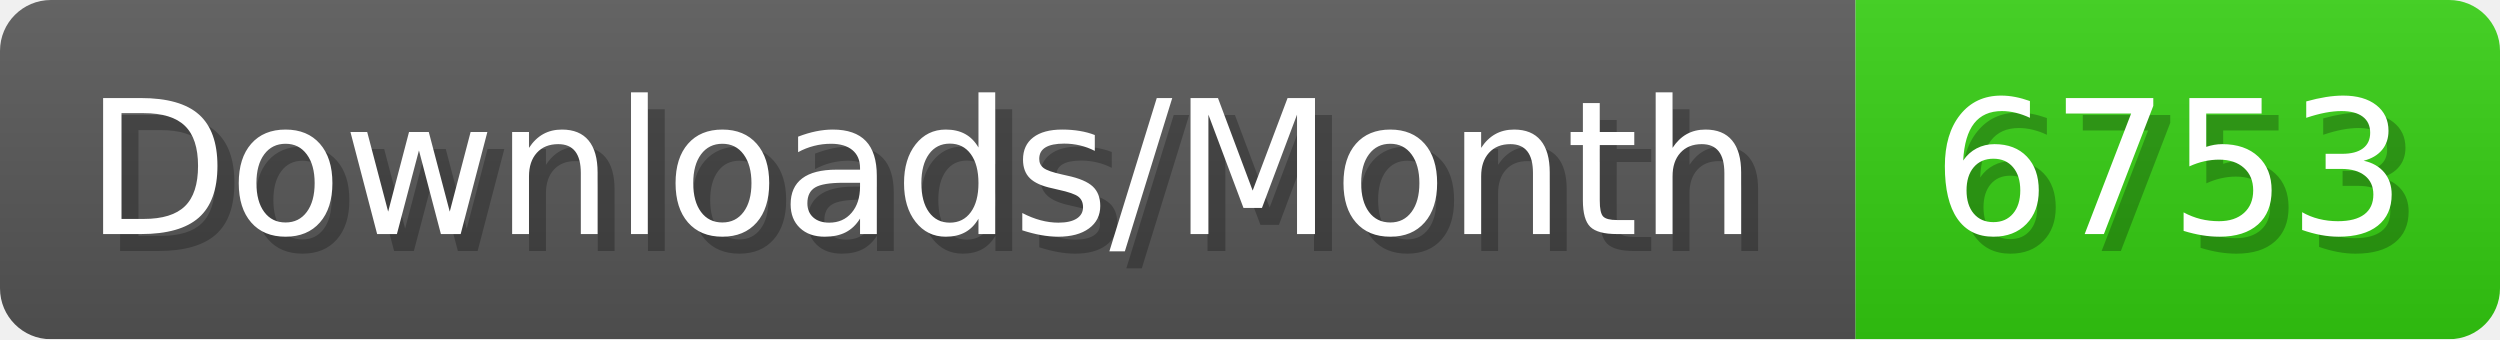
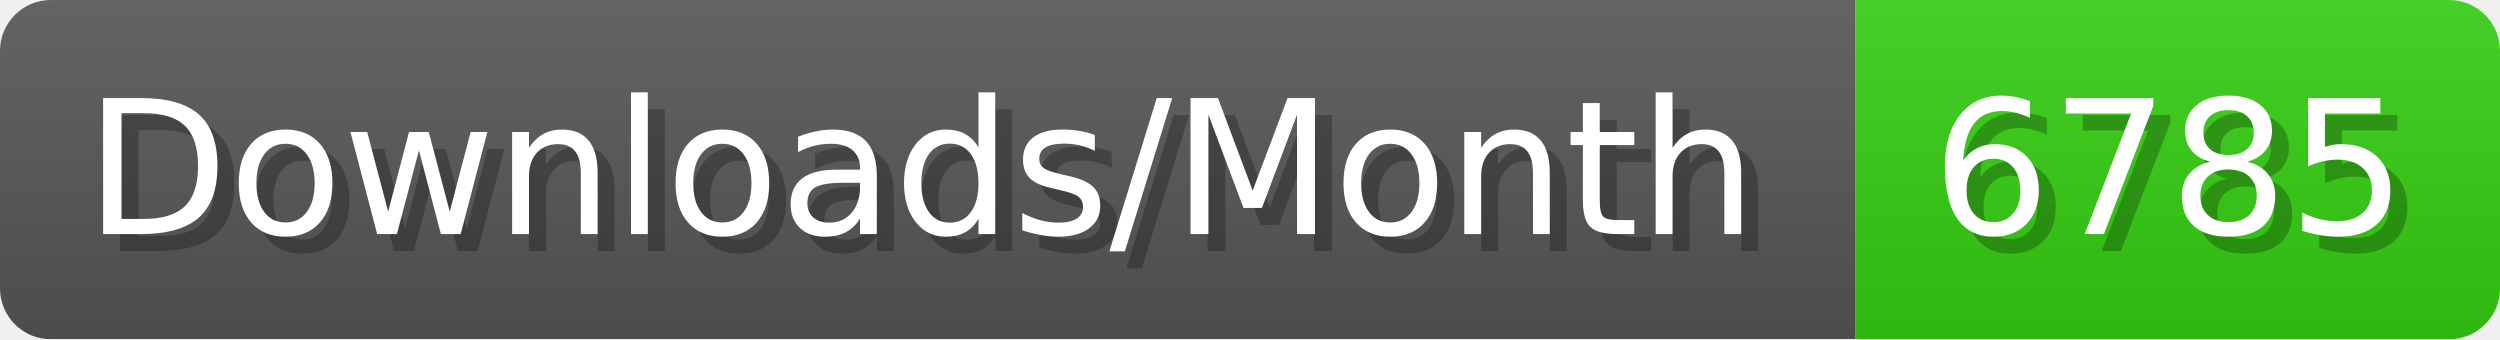
- <svg xmlns="http://www.w3.org/2000/svg" width="147.4" height="20" viewBox="0 0 1474 200" role="img" aria-label="Downloads/Month: 6753">
+ <svg xmlns="http://www.w3.org/2000/svg" width="147.4" height="20" viewBox="0 0 1474 200" role="img" aria-label="Downloads/Month: 6785">
  <linearGradient id="YlXUI" x2="0" y2="100%">
    <stop offset="0" stop-opacity=".1" stop-color="#EEE" />
    <stop offset="1" stop-opacity=".1" />
  </linearGradient>
  <mask id="JHhop">
    <rect width="1474" height="200" rx="30" fill="#FFF" />
  </mask>
  <g mask="url(#JHhop)">
    <rect width="1094" height="200" fill="#555" />
    <rect width="380" height="200" fill="#3C1" x="1094" />
    <rect width="1474" height="200" fill="url(#YlXUI)" />
  </g>
  <g aria-hidden="true" fill="#fff" text-anchor="start" font-family="Verdana,DejaVu Sans,sans-serif" font-size="110">
    <text x="60" y="148" textLength="994" fill="#000" opacity="0.25">Downloads/Month</text>
    <text x="50" y="138" textLength="994">Downloads/Month</text>
-     <text x="1149" y="148" textLength="280" fill="#000" opacity="0.25">6753</text>
-     <text x="1139" y="138" textLength="280">6753</text>
+     <text x="1149" y="148" textLength="280" fill="#000" opacity="0.25">6785</text>
+     <text x="1139" y="138" textLength="280">6785</text>
  </g>
</svg>
